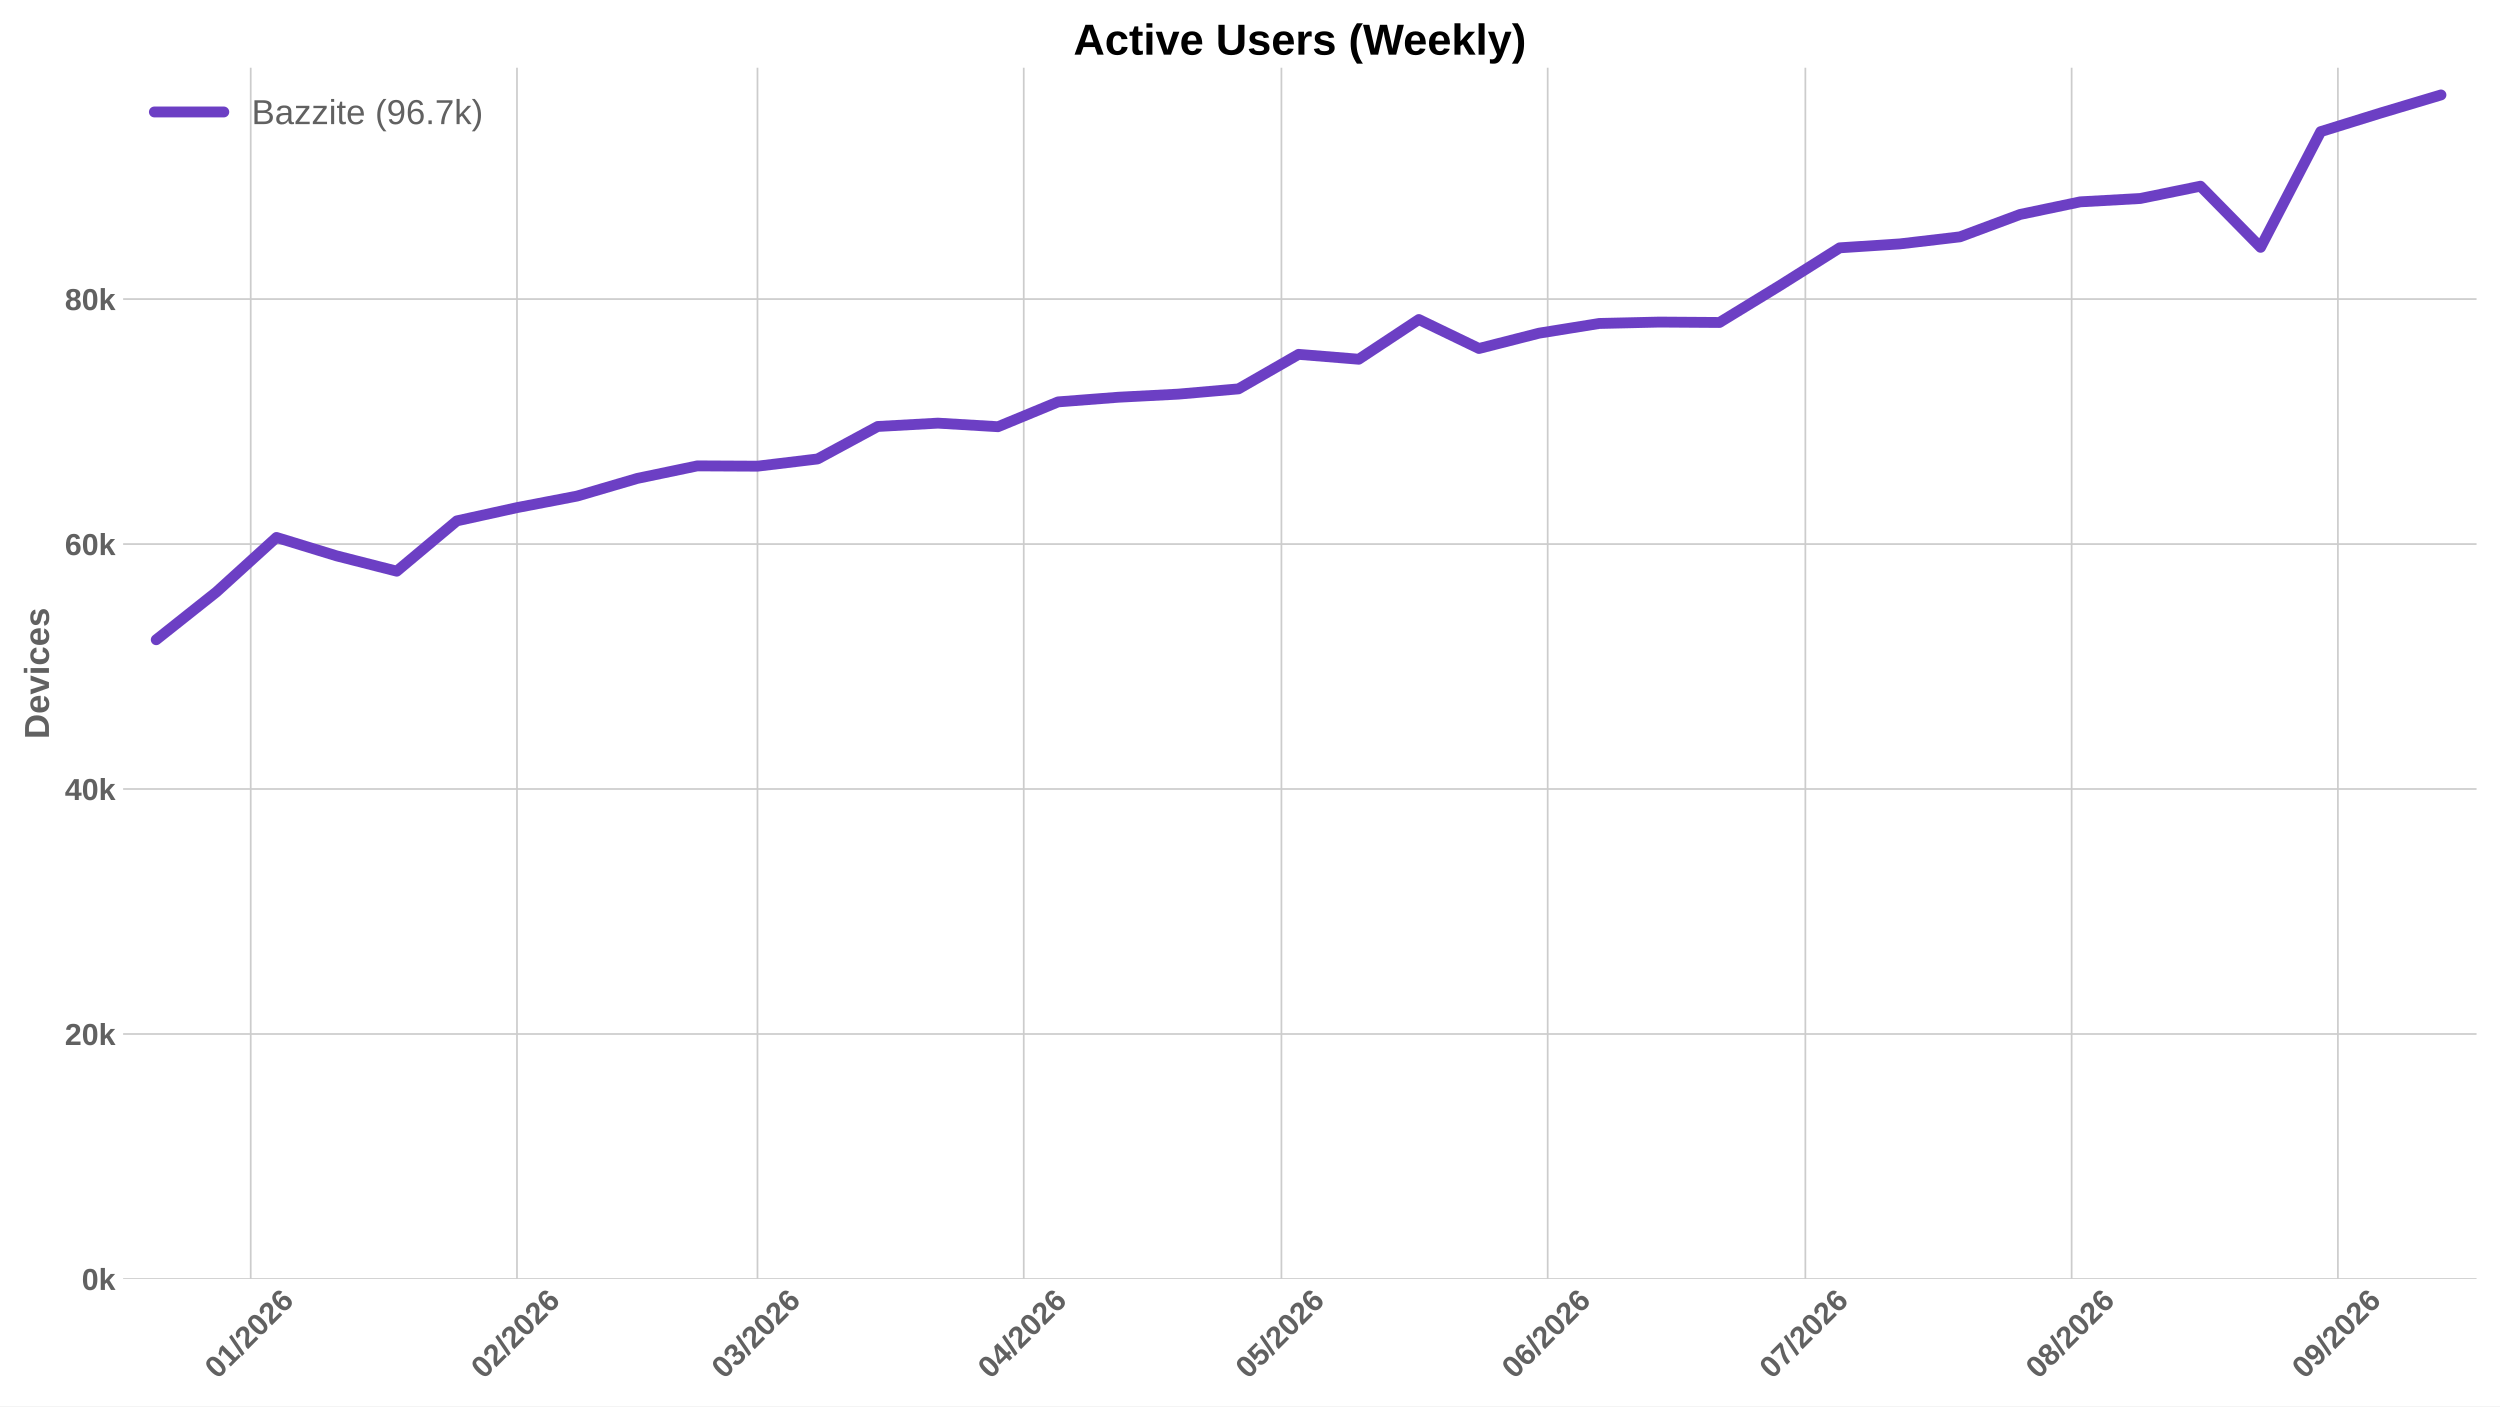
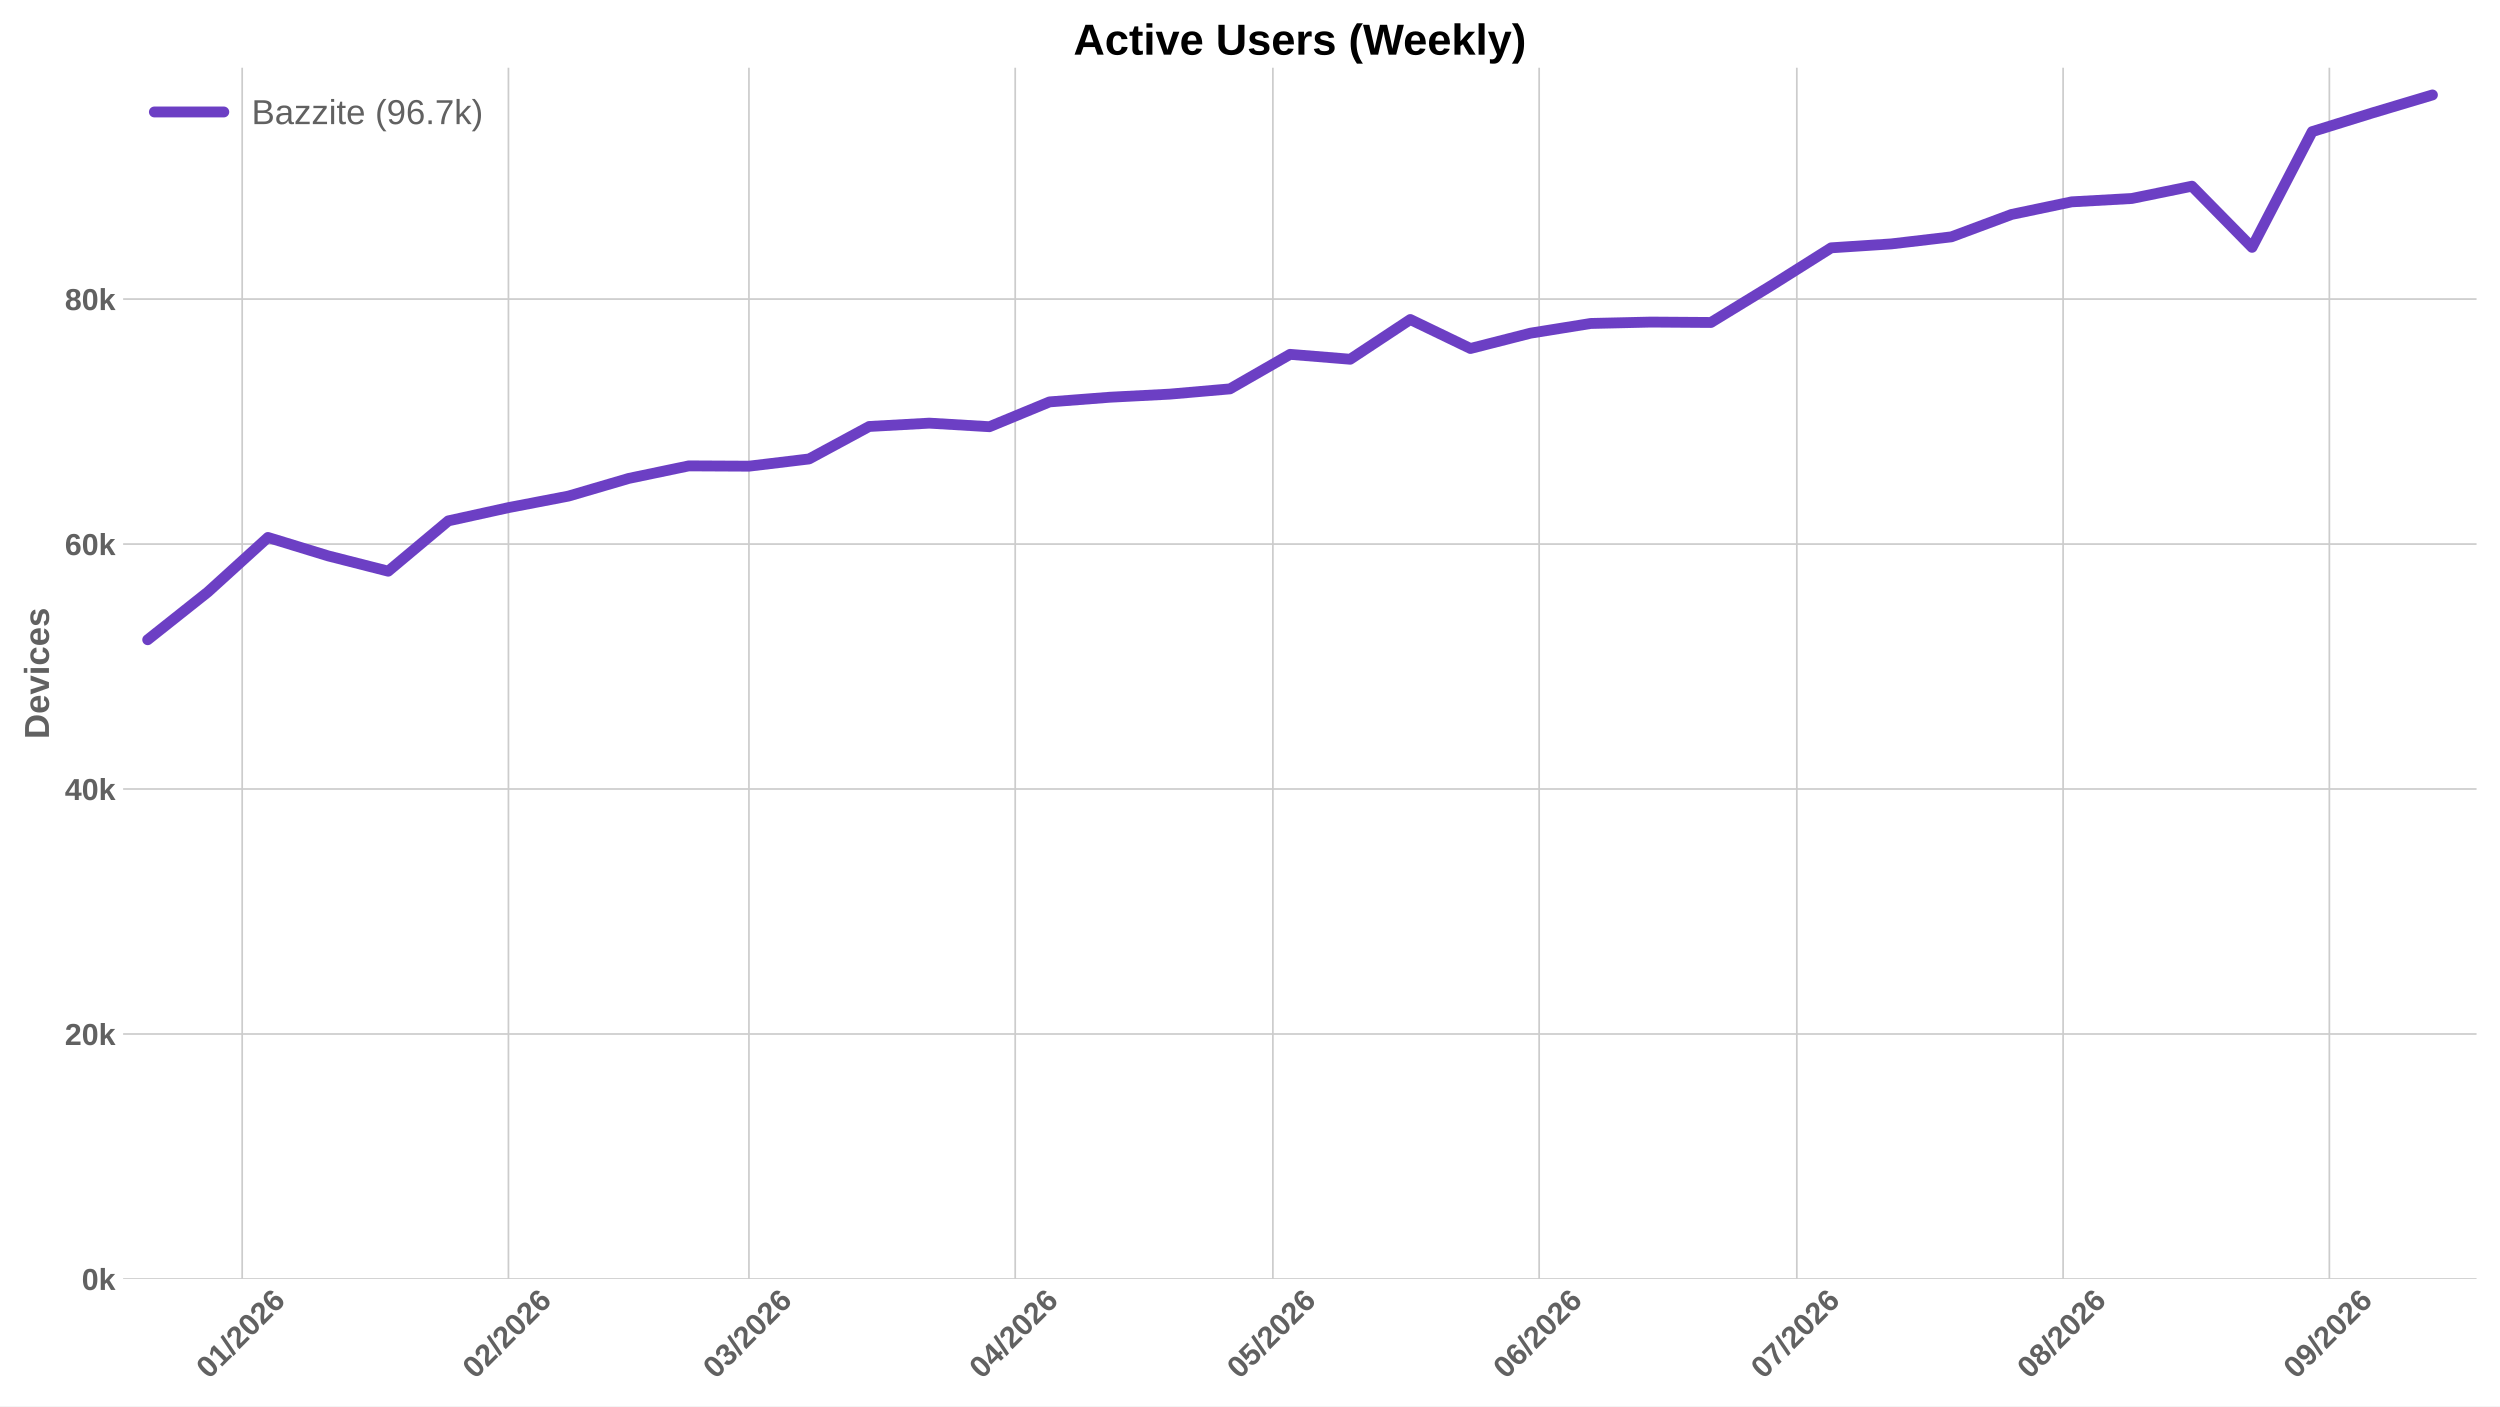
<svg xmlns="http://www.w3.org/2000/svg" xmlns:xlink="http://www.w3.org/1999/xlink" width="1152pt" height="648pt" viewBox="0 0 1152 648" version="1.1">
  <defs>
    <style type="text/css">*{stroke-linejoin: round; stroke-linecap: butt}</style>
  </defs>
  <g id="figure_1">
    <g id="patch_1">
      <path d="M 0 648  L 1152 648  L 1152 0  L 0 0  z " style="fill: #ffffff" />
    </g>
    <g id="axes_1">
      <g id="patch_2">
        <path d="M 56.73 589.343  L 1141.2 589.343  L 1141.2 31.2  L 56.73 31.2  z " style="fill: #ffffff" />
      </g>
      <g id="matplotlib.axis_1">
        <g id="xtick_1">
          <g id="line2d_1">
-             <path d="M 115.53 589.343  L 115.53 31.2  " clip-path="url(#p0e3aa53c67)" style="fill: none; stroke: #cccccc; stroke-width: 0.8; stroke-linecap: round" />
+             <path d="M 111.594 589.343  L 111.594 31.2  " clip-path="url(#p7b9780a56b)" style="fill: none; stroke: #cccccc; stroke-width: 0.8; stroke-linecap: round" />
          </g>
          <g id="line2d_2" />
          <g id="text_1">
-             <g style="fill: #616161" transform="translate(100.1992 635.7977) rotate(-45) scale(0.14 -0.14)">
+             <g style="fill: #616161" transform="translate(96.26393 635.7977) rotate(-45) scale(0.14 -0.14)">
              <defs>
                <path id="LiberationSans-Bold-30" d="M 3297 2203  Q 3297 1088 2914 512  Q 2531 -63 1766 -63  Q 253 -63 253 2203  Q 253 2994 418 3494  Q 584 3994 915 4231  Q 1247 4469 1791 4469  Q 2572 4469 2934 3903  Q 3297 3338 3297 2203  z M 2416 2203  Q 2416 2813 2356 3150  Q 2297 3488 2165 3634  Q 2034 3781 1784 3781  Q 1519 3781 1383 3632  Q 1247 3484 1189 3148  Q 1131 2813 1131 2203  Q 1131 1600 1192 1261  Q 1253 922 1386 775  Q 1519 628 1772 628  Q 2022 628 2158 783  Q 2294 938 2355 1278  Q 2416 1619 2416 2203  z " transform="scale(0.015625)" />
                <path id="LiberationSans-Bold-31" d="M 403 0  L 403 653  L 1494 653  L 1494 3656  L 438 2997  L 438 3688  L 1541 4403  L 2372 4403  L 2372 653  L 3381 653  L 3381 0  L 403 0  z " transform="scale(0.015625)" />
                <path id="LiberationSans-Bold-2f" d="M 63 -128  L 972 4638  L 1716 4638  L 822 -128  L 63 -128  z " transform="scale(0.015625)" />
                <path id="LiberationSans-Bold-32" d="M 222 0  L 222 609  Q 394 988 711 1347  Q 1028 1706 1509 2097  Q 1972 2472 2158 2715  Q 2344 2959 2344 3194  Q 2344 3769 1766 3769  Q 1484 3769 1336 3617  Q 1188 3466 1144 3163  L 259 3213  Q 334 3825 717 4147  Q 1100 4469 1759 4469  Q 2472 4469 2853 4144  Q 3234 3819 3234 3231  Q 3234 2922 3112 2672  Q 2991 2422 2800 2211  Q 2609 2000 2376 1815  Q 2144 1631 1925 1456  Q 1706 1281 1526 1103  Q 1347 925 1259 722  L 3303 722  L 3303 0  L 222 0  z " transform="scale(0.015625)" />
                <path id="LiberationSans-Bold-36" d="M 3328 1441  Q 3328 738 2934 337  Q 2541 -63 1847 -63  Q 1069 -63 651 482  Q 234 1028 234 2100  Q 234 3278 657 3873  Q 1081 4469 1869 4469  Q 2428 4469 2751 4222  Q 3075 3975 3209 3456  L 2381 3341  Q 2263 3775 1850 3775  Q 1497 3775 1295 3422  Q 1094 3069 1094 2350  Q 1234 2584 1484 2709  Q 1734 2834 2050 2834  Q 2641 2834 2984 2459  Q 3328 2084 3328 1441  z M 2447 1416  Q 2447 1791 2273 1989  Q 2100 2188 1797 2188  Q 1506 2188 1331 2002  Q 1156 1816 1156 1509  Q 1156 1125 1339 873  Q 1522 622 1819 622  Q 2116 622 2281 833  Q 2447 1044 2447 1416  z " transform="scale(0.015625)" />
              </defs>
              <use xlink:href="#LiberationSans-Bold-30" />
              <use xlink:href="#LiberationSans-Bold-31" transform="translate(55.61523 0)" />
              <use xlink:href="#LiberationSans-Bold-2f" transform="translate(111.2305 0)" />
              <use xlink:href="#LiberationSans-Bold-32" transform="translate(139.0137 0)" />
              <use xlink:href="#LiberationSans-Bold-30" transform="translate(194.6289 0)" />
              <use xlink:href="#LiberationSans-Bold-32" transform="translate(250.2441 0)" />
              <use xlink:href="#LiberationSans-Bold-36" transform="translate(305.8594 0)" />
            </g>
          </g>
        </g>
        <g id="xtick_2">
          <g id="line2d_3">
-             <path d="M 238.225 589.343  L 238.225 31.2  " clip-path="url(#p0e3aa53c67)" style="fill: none; stroke: #cccccc; stroke-width: 0.8; stroke-linecap: round" />
+             <path d="M 234.29 589.343  L 234.29 31.2  " clip-path="url(#p7b9780a56b)" style="fill: none; stroke: #cccccc; stroke-width: 0.8; stroke-linecap: round" />
          </g>
          <g id="line2d_4" />
          <g id="text_2">
-             <g style="fill: #616161" transform="translate(222.8947 635.7977) rotate(-45) scale(0.14 -0.14)">
+             <g style="fill: #616161" transform="translate(218.9594 635.7977) rotate(-45) scale(0.14 -0.14)">
              <use xlink:href="#LiberationSans-Bold-30" />
              <use xlink:href="#LiberationSans-Bold-32" transform="translate(55.61523 0)" />
              <use xlink:href="#LiberationSans-Bold-2f" transform="translate(111.2305 0)" />
              <use xlink:href="#LiberationSans-Bold-32" transform="translate(139.0137 0)" />
              <use xlink:href="#LiberationSans-Bold-30" transform="translate(194.6289 0)" />
              <use xlink:href="#LiberationSans-Bold-32" transform="translate(250.2441 0)" />
              <use xlink:href="#LiberationSans-Bold-36" transform="translate(305.8594 0)" />
            </g>
          </g>
        </g>
        <g id="xtick_3">
          <g id="line2d_5">
-             <path d="M 349.047 589.343  L 349.047 31.2  " clip-path="url(#p0e3aa53c67)" style="fill: none; stroke: #cccccc; stroke-width: 0.8; stroke-linecap: round" />
+             <path d="M 345.111 589.343  L 345.111 31.2  " clip-path="url(#p7b9780a56b)" style="fill: none; stroke: #cccccc; stroke-width: 0.8; stroke-linecap: round" />
          </g>
          <g id="line2d_6" />
          <g id="text_3">
-             <g style="fill: #616161" transform="translate(333.7165 635.7977) rotate(-45) scale(0.14 -0.14)">
+             <g style="fill: #616161" transform="translate(329.7812 635.7977) rotate(-45) scale(0.14 -0.14)">
              <defs>
                <path id="LiberationSans-Bold-33" d="M 3328 1222  Q 3328 603 2922 265  Q 2516 -72 1766 -72  Q 1056 -72 637 254  Q 219 581 147 1197  L 1041 1275  Q 1125 641 1763 641  Q 2078 641 2253 797  Q 2428 953 2428 1275  Q 2428 1569 2215 1725  Q 2003 1881 1584 1881  L 1278 1881  L 1278 2591  L 1566 2591  Q 1944 2591 2134 2745  Q 2325 2900 2325 3188  Q 2325 3459 2173 3614  Q 2022 3769 1731 3769  Q 1459 3769 1292 3619  Q 1125 3469 1100 3194  L 222 3256  Q 291 3825 694 4147  Q 1097 4469 1747 4469  Q 2438 4469 2827 4158  Q 3216 3847 3216 3297  Q 3216 2884 2973 2618  Q 2731 2353 2275 2266  L 2275 2253  Q 2781 2194 3054 1920  Q 3328 1647 3328 1222  z " transform="scale(0.015625)" />
              </defs>
              <use xlink:href="#LiberationSans-Bold-30" />
              <use xlink:href="#LiberationSans-Bold-33" transform="translate(55.61523 0)" />
              <use xlink:href="#LiberationSans-Bold-2f" transform="translate(111.2305 0)" />
              <use xlink:href="#LiberationSans-Bold-32" transform="translate(139.0137 0)" />
              <use xlink:href="#LiberationSans-Bold-30" transform="translate(194.6289 0)" />
              <use xlink:href="#LiberationSans-Bold-32" transform="translate(250.2441 0)" />
              <use xlink:href="#LiberationSans-Bold-36" transform="translate(305.8594 0)" />
            </g>
          </g>
        </g>
        <g id="xtick_4">
          <g id="line2d_7">
-             <path d="M 471.742 589.343  L 471.742 31.2  " clip-path="url(#p0e3aa53c67)" style="fill: none; stroke: #cccccc; stroke-width: 0.8; stroke-linecap: round" />
+             <path d="M 467.807 589.343  L 467.807 31.2  " clip-path="url(#p7b9780a56b)" style="fill: none; stroke: #cccccc; stroke-width: 0.8; stroke-linecap: round" />
          </g>
          <g id="line2d_8" />
          <g id="text_4">
-             <g style="fill: #616161" transform="translate(456.412 635.7977) rotate(-45) scale(0.14 -0.14)">
+             <g style="fill: #616161" transform="translate(452.4767 635.7977) rotate(-45) scale(0.14 -0.14)">
              <defs>
                <path id="LiberationSans-Bold-34" d="M 2938 897  L 2938 0  L 2100 0  L 2100 897  L 97 897  L 97 1556  L 1956 4403  L 2938 4403  L 2938 1550  L 3525 1550  L 3525 897  L 2938 897  z M 2100 2991  Q 2100 3159 2111 3356  Q 2122 3553 2128 3609  Q 2047 3434 1834 3103  L 813 1550  L 2100 1550  L 2100 2991  z " transform="scale(0.015625)" />
              </defs>
              <use xlink:href="#LiberationSans-Bold-30" />
              <use xlink:href="#LiberationSans-Bold-34" transform="translate(55.61523 0)" />
              <use xlink:href="#LiberationSans-Bold-2f" transform="translate(111.2305 0)" />
              <use xlink:href="#LiberationSans-Bold-32" transform="translate(139.0137 0)" />
              <use xlink:href="#LiberationSans-Bold-30" transform="translate(194.6289 0)" />
              <use xlink:href="#LiberationSans-Bold-32" transform="translate(250.2441 0)" />
              <use xlink:href="#LiberationSans-Bold-36" transform="translate(305.8594 0)" />
            </g>
          </g>
        </g>
        <g id="xtick_5">
          <g id="line2d_9">
-             <path d="M 590.48 589.343  L 590.48 31.2  " clip-path="url(#p0e3aa53c67)" style="fill: none; stroke: #cccccc; stroke-width: 0.8; stroke-linecap: round" />
+             <path d="M 586.545 589.343  L 586.545 31.2  " clip-path="url(#p7b9780a56b)" style="fill: none; stroke: #cccccc; stroke-width: 0.8; stroke-linecap: round" />
          </g>
          <g id="line2d_10" />
          <g id="text_5">
-             <g style="fill: #616161" transform="translate(575.1496 635.7977) rotate(-45) scale(0.14 -0.14)">
+             <g style="fill: #616161" transform="translate(571.2143 635.7977) rotate(-45) scale(0.14 -0.14)">
              <defs>
                <path id="LiberationSans-Bold-35" d="M 3381 1466  Q 3381 766 2945 351  Q 2509 -63 1750 -63  Q 1088 -63 689 235  Q 291 534 197 1100  L 1075 1172  Q 1144 891 1319 762  Q 1494 634 1759 634  Q 2088 634 2283 843  Q 2478 1053 2478 1447  Q 2478 1794 2293 2001  Q 2109 2209 1778 2209  Q 1413 2209 1181 1925  L 325 1925  L 478 4403  L 3125 4403  L 3125 3750  L 1275 3750  L 1203 2638  Q 1522 2919 2000 2919  Q 2628 2919 3004 2528  Q 3381 2138 3381 1466  z " transform="scale(0.015625)" />
              </defs>
              <use xlink:href="#LiberationSans-Bold-30" />
              <use xlink:href="#LiberationSans-Bold-35" transform="translate(55.61523 0)" />
              <use xlink:href="#LiberationSans-Bold-2f" transform="translate(111.2305 0)" />
              <use xlink:href="#LiberationSans-Bold-32" transform="translate(139.0137 0)" />
              <use xlink:href="#LiberationSans-Bold-30" transform="translate(194.6289 0)" />
              <use xlink:href="#LiberationSans-Bold-32" transform="translate(250.2441 0)" />
              <use xlink:href="#LiberationSans-Bold-36" transform="translate(305.8594 0)" />
            </g>
          </g>
        </g>
        <g id="xtick_6">
          <g id="line2d_11">
-             <path d="M 713.175 589.343  L 713.175 31.2  " clip-path="url(#p0e3aa53c67)" style="fill: none; stroke: #cccccc; stroke-width: 0.8; stroke-linecap: round" />
+             <path d="M 709.24 589.343  L 709.24 31.2  " clip-path="url(#p7b9780a56b)" style="fill: none; stroke: #cccccc; stroke-width: 0.8; stroke-linecap: round" />
          </g>
          <g id="line2d_12" />
          <g id="text_6">
-             <g style="fill: #616161" transform="translate(697.8451 635.7977) rotate(-45) scale(0.14 -0.14)">
+             <g style="fill: #616161" transform="translate(693.9098 635.7977) rotate(-45) scale(0.14 -0.14)">
              <use xlink:href="#LiberationSans-Bold-30" />
              <use xlink:href="#LiberationSans-Bold-36" transform="translate(55.61523 0)" />
              <use xlink:href="#LiberationSans-Bold-2f" transform="translate(111.2305 0)" />
              <use xlink:href="#LiberationSans-Bold-32" transform="translate(139.0137 0)" />
              <use xlink:href="#LiberationSans-Bold-30" transform="translate(194.6289 0)" />
              <use xlink:href="#LiberationSans-Bold-32" transform="translate(250.2441 0)" />
              <use xlink:href="#LiberationSans-Bold-36" transform="translate(305.8594 0)" />
            </g>
          </g>
        </g>
        <g id="xtick_7">
          <g id="line2d_13">
-             <path d="M 831.913 589.343  L 831.913 31.2  " clip-path="url(#p0e3aa53c67)" style="fill: none; stroke: #cccccc; stroke-width: 0.8; stroke-linecap: round" />
+             <path d="M 827.978 589.343  L 827.978 31.2  " clip-path="url(#p7b9780a56b)" style="fill: none; stroke: #cccccc; stroke-width: 0.8; stroke-linecap: round" />
          </g>
          <g id="line2d_14" />
          <g id="text_7">
-             <g style="fill: #616161" transform="translate(816.5827 635.7977) rotate(-45) scale(0.14 -0.14)">
+             <g style="fill: #616161" transform="translate(812.6474 635.7977) rotate(-45) scale(0.14 -0.14)">
              <defs>
                <path id="LiberationSans-Bold-37" d="M 3278 3706  Q 2981 3238 2717 2797  Q 2453 2356 2256 1911  Q 2059 1466 1945 995  Q 1831 525 1831 0  L 916 0  Q 916 550 1059 1064  Q 1203 1578 1475 2111  Q 1747 2644 2463 3681  L 275 3681  L 275 4403  L 3278 4403  L 3278 3706  z " transform="scale(0.015625)" />
              </defs>
              <use xlink:href="#LiberationSans-Bold-30" />
              <use xlink:href="#LiberationSans-Bold-37" transform="translate(55.61523 0)" />
              <use xlink:href="#LiberationSans-Bold-2f" transform="translate(111.2305 0)" />
              <use xlink:href="#LiberationSans-Bold-32" transform="translate(139.0137 0)" />
              <use xlink:href="#LiberationSans-Bold-30" transform="translate(194.6289 0)" />
              <use xlink:href="#LiberationSans-Bold-32" transform="translate(250.2441 0)" />
              <use xlink:href="#LiberationSans-Bold-36" transform="translate(305.8594 0)" />
            </g>
          </g>
        </g>
        <g id="xtick_8">
          <g id="line2d_15">
-             <path d="M 954.609 589.343  L 954.609 31.2  " clip-path="url(#p0e3aa53c67)" style="fill: none; stroke: #cccccc; stroke-width: 0.8; stroke-linecap: round" />
+             <path d="M 950.673 589.343  L 950.673 31.2  " clip-path="url(#p7b9780a56b)" style="fill: none; stroke: #cccccc; stroke-width: 0.8; stroke-linecap: round" />
          </g>
          <g id="line2d_16" />
          <g id="text_8">
-             <g style="fill: #616161" transform="translate(939.2782 635.7977) rotate(-45) scale(0.14 -0.14)">
+             <g style="fill: #616161" transform="translate(935.3429 635.7977) rotate(-45) scale(0.14 -0.14)">
              <defs>
                <path id="LiberationSans-Bold-38" d="M 3363 1241  Q 3363 622 2953 279  Q 2544 -63 1784 -63  Q 1031 -63 617 278  Q 203 619 203 1234  Q 203 1656 447 1945  Q 691 2234 1100 2303  L 1100 2316  Q 744 2394 525 2669  Q 306 2944 306 3303  Q 306 3844 689 4156  Q 1072 4469 1772 4469  Q 2488 4469 2870 4164  Q 3253 3859 3253 3297  Q 3253 2938 3036 2666  Q 2819 2394 2453 2322  L 2453 2309  Q 2878 2241 3120 1961  Q 3363 1681 3363 1241  z M 2350 3250  Q 2350 3563 2206 3708  Q 2063 3853 1772 3853  Q 1203 3853 1203 3250  Q 1203 2619 1778 2619  Q 2066 2619 2208 2766  Q 2350 2913 2350 3250  z M 2453 1313  Q 2453 2003 1766 2003  Q 1447 2003 1276 1822  Q 1106 1641 1106 1300  Q 1106 913 1275 734  Q 1444 556 1791 556  Q 2131 556 2292 734  Q 2453 913 2453 1313  z " transform="scale(0.015625)" />
              </defs>
              <use xlink:href="#LiberationSans-Bold-30" />
              <use xlink:href="#LiberationSans-Bold-38" transform="translate(55.61523 0)" />
              <use xlink:href="#LiberationSans-Bold-2f" transform="translate(111.2305 0)" />
              <use xlink:href="#LiberationSans-Bold-32" transform="translate(139.0137 0)" />
              <use xlink:href="#LiberationSans-Bold-30" transform="translate(194.6289 0)" />
              <use xlink:href="#LiberationSans-Bold-32" transform="translate(250.2441 0)" />
              <use xlink:href="#LiberationSans-Bold-36" transform="translate(305.8594 0)" />
            </g>
          </g>
        </g>
        <g id="xtick_9">
          <g id="line2d_17">
-             <path d="M 1077.304 589.343  L 1077.304 31.2  " clip-path="url(#p0e3aa53c67)" style="fill: none; stroke: #cccccc; stroke-width: 0.8; stroke-linecap: round" />
+             <path d="M 1073.369 589.343  L 1073.369 31.2  " clip-path="url(#p7b9780a56b)" style="fill: none; stroke: #cccccc; stroke-width: 0.8; stroke-linecap: round" />
          </g>
          <g id="line2d_18" />
          <g id="text_9">
-             <g style="fill: #616161" transform="translate(1061.974 635.7977) rotate(-45) scale(0.14 -0.14)">
+             <g style="fill: #616161" transform="translate(1058.038 635.7977) rotate(-45) scale(0.14 -0.14)">
              <defs>
                <path id="LiberationSans-Bold-39" d="M 3322 2272  Q 3322 1100 2894 518  Q 2466 -63 1678 -63  Q 1097 -63 767 185  Q 438 434 300 972  L 1125 1088  Q 1247 628 1688 628  Q 2056 628 2254 981  Q 2453 1334 2459 2028  Q 2341 1794 2070 1661  Q 1800 1528 1488 1528  Q 906 1528 564 1923  Q 222 2319 222 2994  Q 222 3688 623 4078  Q 1025 4469 1759 4469  Q 2550 4469 2936 3920  Q 3322 3372 3322 2272  z M 2394 2888  Q 2394 3297 2214 3539  Q 2034 3781 1738 3781  Q 1447 3781 1280 3570  Q 1113 3359 1113 2988  Q 1113 2622 1278 2401  Q 1444 2181 1741 2181  Q 2022 2181 2208 2373  Q 2394 2566 2394 2888  z " transform="scale(0.015625)" />
              </defs>
              <use xlink:href="#LiberationSans-Bold-30" />
              <use xlink:href="#LiberationSans-Bold-39" transform="translate(55.61523 0)" />
              <use xlink:href="#LiberationSans-Bold-2f" transform="translate(111.2305 0)" />
              <use xlink:href="#LiberationSans-Bold-32" transform="translate(139.0137 0)" />
              <use xlink:href="#LiberationSans-Bold-30" transform="translate(194.6289 0)" />
              <use xlink:href="#LiberationSans-Bold-32" transform="translate(250.2441 0)" />
              <use xlink:href="#LiberationSans-Bold-36" transform="translate(305.8594 0)" />
            </g>
          </g>
        </g>
      </g>
      <g id="matplotlib.axis_2">
        <g id="ytick_1">
          <g id="line2d_19">
-             <path d="M 56.73 589.343  L 1141.2 589.343  " clip-path="url(#p0e3aa53c67)" style="fill: none; stroke: #cccccc; stroke-width: 0.8; stroke-linecap: round" />
+             <path d="M 56.73 589.343  L 1141.2 589.343  " clip-path="url(#p7b9780a56b)" style="fill: none; stroke: #cccccc; stroke-width: 0.8; stroke-linecap: round" />
          </g>
          <g id="line2d_20" />
          <g id="text_10">
            <g style="fill: #616161" transform="translate(37.65937 594.416) scale(0.14 -0.14)">
              <defs>
                <path id="LiberationSans-Bold-6b" d="M 2606 0  L 1703 1531  L 1325 1269  L 1325 0  L 447 0  L 447 4638  L 1325 4638  L 1325 1981  L 2531 3381  L 3475 3381  L 2288 2063  L 3566 0  L 2606 0  z " transform="scale(0.015625)" />
              </defs>
              <use xlink:href="#LiberationSans-Bold-30" />
              <use xlink:href="#LiberationSans-Bold-6b" transform="translate(55.61523 0)" />
            </g>
          </g>
        </g>
        <g id="ytick_2">
          <g id="line2d_21">
-             <path d="M 56.73 476.459  L 1141.2 476.459  " clip-path="url(#p0e3aa53c67)" style="fill: none; stroke: #cccccc; stroke-width: 0.8; stroke-linecap: round" />
+             <path d="M 56.73 476.459  L 1141.2 476.459  " clip-path="url(#p7b9780a56b)" style="fill: none; stroke: #cccccc; stroke-width: 0.8; stroke-linecap: round" />
          </g>
          <g id="line2d_22" />
          <g id="text_11">
            <g style="fill: #616161" transform="translate(29.87406 481.5319) scale(0.14 -0.14)">
              <use xlink:href="#LiberationSans-Bold-32" />
              <use xlink:href="#LiberationSans-Bold-30" transform="translate(55.61523 0)" />
              <use xlink:href="#LiberationSans-Bold-6b" transform="translate(111.2305 0)" />
            </g>
          </g>
        </g>
        <g id="ytick_3">
          <g id="line2d_23">
-             <path d="M 56.73 363.575  L 1141.2 363.575  " clip-path="url(#p0e3aa53c67)" style="fill: none; stroke: #cccccc; stroke-width: 0.8; stroke-linecap: round" />
+             <path d="M 56.73 363.575  L 1141.2 363.575  " clip-path="url(#p7b9780a56b)" style="fill: none; stroke: #cccccc; stroke-width: 0.8; stroke-linecap: round" />
          </g>
          <g id="line2d_24" />
          <g id="text_12">
            <g style="fill: #616161" transform="translate(29.87406 368.6478) scale(0.14 -0.14)">
              <use xlink:href="#LiberationSans-Bold-34" />
              <use xlink:href="#LiberationSans-Bold-30" transform="translate(55.61523 0)" />
              <use xlink:href="#LiberationSans-Bold-6b" transform="translate(111.2305 0)" />
            </g>
          </g>
        </g>
        <g id="ytick_4">
          <g id="line2d_25">
-             <path d="M 56.73 250.691  L 1141.2 250.691  " clip-path="url(#p0e3aa53c67)" style="fill: none; stroke: #cccccc; stroke-width: 0.8; stroke-linecap: round" />
+             <path d="M 56.73 250.691  L 1141.2 250.691  " clip-path="url(#p7b9780a56b)" style="fill: none; stroke: #cccccc; stroke-width: 0.8; stroke-linecap: round" />
          </g>
          <g id="line2d_26" />
          <g id="text_13">
            <g style="fill: #616161" transform="translate(29.87406 255.7638) scale(0.14 -0.14)">
              <use xlink:href="#LiberationSans-Bold-36" />
              <use xlink:href="#LiberationSans-Bold-30" transform="translate(55.61523 0)" />
              <use xlink:href="#LiberationSans-Bold-6b" transform="translate(111.2305 0)" />
            </g>
          </g>
        </g>
        <g id="ytick_5">
          <g id="line2d_27">
-             <path d="M 56.73 137.807  L 1141.2 137.807  " clip-path="url(#p0e3aa53c67)" style="fill: none; stroke: #cccccc; stroke-width: 0.8; stroke-linecap: round" />
+             <path d="M 56.73 137.807  L 1141.2 137.807  " clip-path="url(#p7b9780a56b)" style="fill: none; stroke: #cccccc; stroke-width: 0.8; stroke-linecap: round" />
          </g>
          <g id="line2d_28" />
          <g id="text_14">
            <g style="fill: #616161" transform="translate(29.87406 142.8797) scale(0.14 -0.14)">
              <use xlink:href="#LiberationSans-Bold-38" />
              <use xlink:href="#LiberationSans-Bold-30" transform="translate(55.61523 0)" />
              <use xlink:href="#LiberationSans-Bold-6b" transform="translate(111.2305 0)" />
            </g>
          </g>
        </g>
        <g id="text_15">
          <g style="fill: #616161" transform="translate(22.55406 340.5153) rotate(-90) scale(0.16 -0.16)">
            <defs>
              <path id="LiberationSans-Bold-44" d="M 4353 2234  Q 4353 1553 4086 1045  Q 3819 538 3330 269  Q 2841 0 2209 0  L 428 0  L 428 4403  L 2022 4403  Q 3134 4403 3743 3842  Q 4353 3281 4353 2234  z M 3425 2234  Q 3425 2944 3056 3317  Q 2688 3691 2003 3691  L 1350 3691  L 1350 713  L 2131 713  Q 2725 713 3075 1122  Q 3425 1531 3425 2234  z " transform="scale(0.015625)" />
              <path id="LiberationSans-Bold-65" d="M 1831 -63  Q 1069 -63 659 389  Q 250 841 250 1706  Q 250 2544 665 2994  Q 1081 3444 1844 3444  Q 2572 3444 2956 2961  Q 3341 2478 3341 1547  L 3341 1522  L 1172 1522  Q 1172 1028 1355 776  Q 1538 525 1875 525  Q 2341 525 2463 928  L 3291 856  Q 2931 -63 1831 -63  z M 1831 2891  Q 1522 2891 1355 2675  Q 1188 2459 1178 2072  L 2491 2072  Q 2466 2481 2294 2686  Q 2122 2891 1831 2891  z " transform="scale(0.015625)" />
              <path id="LiberationSans-Bold-76" d="M 2284 0  L 1234 0  L 25 3381  L 953 3381  L 1544 1491  Q 1591 1334 1766 709  Q 1797 838 1894 1159  Q 1991 1481 2613 3381  L 3531 3381  L 2284 0  z " transform="scale(0.015625)" />
              <path id="LiberationSans-Bold-69" d="M 447 3991  L 447 4638  L 1325 4638  L 1325 3991  L 447 3991  z M 447 0  L 447 3381  L 1325 3381  L 1325 0  L 447 0  z " transform="scale(0.015625)" />
              <path id="LiberationSans-Bold-63" d="M 1856 -63  Q 1088 -63 669 395  Q 250 853 250 1672  Q 250 2509 672 2976  Q 1094 3444 1869 3444  Q 2466 3444 2856 3144  Q 3247 2844 3347 2316  L 2463 2272  Q 2425 2531 2275 2686  Q 2125 2841 1850 2841  Q 1172 2841 1172 1706  Q 1172 538 1863 538  Q 2113 538 2281 695  Q 2450 853 2491 1166  L 3372 1125  Q 3325 778 3123 506  Q 2922 234 2594 85  Q 2266 -63 1856 -63  z " transform="scale(0.015625)" />
              <path id="LiberationSans-Bold-73" d="M 3297 988  Q 3297 497 2895 217  Q 2494 -63 1784 -63  Q 1088 -63 717 157  Q 347 378 225 844  L 997 959  Q 1063 719 1223 619  Q 1384 519 1784 519  Q 2153 519 2322 612  Q 2491 706 2491 906  Q 2491 1069 2355 1164  Q 2219 1259 1894 1325  Q 1150 1472 890 1598  Q 631 1725 495 1926  Q 359 2128 359 2422  Q 359 2906 732 3176  Q 1106 3447 1791 3447  Q 2394 3447 2761 3212  Q 3128 2978 3219 2534  L 2441 2453  Q 2403 2659 2256 2761  Q 2109 2863 1791 2863  Q 1478 2863 1322 2783  Q 1166 2703 1166 2516  Q 1166 2369 1286 2283  Q 1406 2197 1691 2141  Q 2088 2059 2395 1973  Q 2703 1888 2889 1769  Q 3075 1650 3186 1464  Q 3297 1278 3297 988  z " transform="scale(0.015625)" />
            </defs>
            <use xlink:href="#LiberationSans-Bold-44" />
            <use xlink:href="#LiberationSans-Bold-65" transform="translate(72.2168 0)" />
            <use xlink:href="#LiberationSans-Bold-76" transform="translate(127.832 0)" />
            <use xlink:href="#LiberationSans-Bold-69" transform="translate(183.4473 0)" />
            <use xlink:href="#LiberationSans-Bold-63" transform="translate(211.2305 0)" />
            <use xlink:href="#LiberationSans-Bold-65" transform="translate(266.8457 0)" />
            <use xlink:href="#LiberationSans-Bold-73" transform="translate(322.4609 0)" />
          </g>
        </g>
      </g>
      <g id="line2d_29">
-         <path d="M 71.992 294.789  L 99.698 272.811  L 127.403 247.654  L 155.109 256.143  L 182.814 263.204  L 210.52 240.018  L 238.225 233.916  L 265.93 228.588  L 293.636 220.461  L 321.341 214.675  L 349.047 214.816  L 376.752 211.486  L 404.458 196.518  L 432.163 194.983  L 459.869 196.631  L 487.574 185.19  L 515.279 183.051  L 542.985 181.612  L 570.69 179.196  L 598.396 163.285  L 626.101 165.537  L 653.807 147.233  L 681.512 160.587  L 709.217 153.52  L 736.923 149.056  L 764.628 148.412  L 792.334 148.599  L 820.039 131.66  L 847.745 114.197  L 875.45 112.391  L 903.156 109.134  L 930.861 98.817  L 958.566 93.009  L 986.272 91.462  L 1013.977 85.801  L 1041.683 113.971  L 1069.388 60.651  L 1097.094 52.043  L 1124.799 43.752  " clip-path="url(#p0e3aa53c67)" style="fill: none; stroke: #6c3fc4; stroke-width: 5; stroke-linecap: round" />
+         <path d="M 68.057 294.789  L 95.763 272.811  L 123.468 247.654  L 151.173 256.143  L 178.879 263.204  L 206.584 240.018  L 234.29 233.916  L 261.995 228.588  L 289.701 220.461  L 317.406 214.675  L 345.111 214.816  L 372.817 211.486  L 400.522 196.518  L 428.228 194.983  L 455.933 196.631  L 483.639 185.19  L 511.344 183.051  L 539.05 181.612  L 566.755 179.196  L 594.46 163.285  L 622.166 165.537  L 649.871 147.233  L 677.577 160.587  L 705.282 153.52  L 732.988 149.056  L 760.693 148.412  L 788.398 148.599  L 816.104 131.66  L 843.809 114.197  L 871.515 112.391  L 899.22 109.134  L 926.926 98.817  L 954.631 93.009  L 982.337 91.462  L 1010.042 85.801  L 1037.747 113.971  L 1065.453 60.651  L 1093.158 52.043  L 1120.864 43.752  " clip-path="url(#p7b9780a56b)" style="fill: none; stroke: #6c3fc4; stroke-width: 5; stroke-linecap: round" />
      </g>
      <g id="patch_3">
        <path d="M 56.73 589.343  L 56.73 31.2  " style="fill: none" />
      </g>
      <g id="patch_4">
        <path d="M 1141.2 589.343  L 1141.2 31.2  " style="fill: none" />
      </g>
      <g id="patch_5">
        <path d="M 56.73 589.343  L 1141.2 589.343  " style="fill: none" />
      </g>
      <g id="patch_6">
        <path d="M 56.73 31.2  L 1141.2 31.2  " style="fill: none" />
      </g>
      <g id="text_16">
        <g transform="translate(494.6541 25.2) scale(0.2 -0.2)">
          <defs>
            <path id="LiberationSans-Bold-41" d="M 3541 0  L 3150 1125  L 1472 1125  L 1081 0  L 159 0  L 1766 4403  L 2853 4403  L 4453 0  L 3541 0  z M 2309 3725  L 2291 3656  Q 2259 3544 2215 3400  Q 2172 3256 1678 1819  L 2944 1819  L 2509 3084  L 2375 3509  L 2309 3725  z " transform="scale(0.015625)" />
            <path id="LiberationSans-Bold-74" d="M 1313 -56  Q 925 -56 715 155  Q 506 366 506 794  L 506 2788  L 78 2788  L 78 3381  L 550 3381  L 825 4175  L 1375 4175  L 1375 3381  L 2016 3381  L 2016 2788  L 1375 2788  L 1375 1031  Q 1375 784 1469 667  Q 1563 550 1759 550  Q 1863 550 2053 594  L 2053 50  Q 1728 -56 1313 -56  z " transform="scale(0.015625)" />
            <path id="LiberationSans-Bold-20" transform="scale(0.015625)" />
            <path id="LiberationSans-Bold-55" d="M 2259 -63  Q 1350 -63 867 381  Q 384 825 384 1650  L 384 4403  L 1306 4403  L 1306 1722  Q 1306 1200 1554 929  Q 1803 659 2284 659  Q 2778 659 3043 942  Q 3309 1225 3309 1753  L 3309 4403  L 4231 4403  L 4231 1697  Q 4231 859 3714 398  Q 3197 -63 2259 -63  z " transform="scale(0.015625)" />
            <path id="LiberationSans-Bold-72" d="M 447 0  L 447 2588  Q 447 2866 439 3052  Q 431 3238 422 3381  L 1259 3381  Q 1269 3325 1284 3039  Q 1300 2753 1300 2659  L 1313 2659  Q 1441 3016 1541 3161  Q 1641 3306 1778 3376  Q 1916 3447 2122 3447  Q 2291 3447 2394 3400  L 2394 2666  Q 2181 2713 2019 2713  Q 1691 2713 1508 2447  Q 1325 2181 1325 1659  L 1325 0  L 447 0  z " transform="scale(0.015625)" />
            <path id="LiberationSans-Bold-28" d="M 1247 -1328  Q 756 -622 537 81  Q 319 784 319 1659  Q 319 2531 537 3232  Q 756 3934 1247 4638  L 2125 4638  Q 1631 3925 1407 3219  Q 1184 2513 1184 1656  Q 1184 803 1406 101  Q 1628 -600 2125 -1328  L 1247 -1328  z " transform="scale(0.015625)" />
            <path id="LiberationSans-Bold-57" d="M 4897 0  L 3803 0  L 3206 2547  Q 3097 2997 3022 3488  Q 2947 3078 2900 2864  Q 2853 2650 2234 0  L 1141 0  L 6 4403  L 941 4403  L 1578 1559  L 1722 872  Q 1809 1306 1892 1701  Q 1975 2097 2516 4403  L 3547 4403  L 4103 2059  Q 4169 1797 4325 872  L 4403 1234  L 4569 1953  L 5100 4403  L 6034 4403  L 4897 0  z " transform="scale(0.015625)" />
            <path id="LiberationSans-Bold-6c" d="M 447 0  L 447 4638  L 1325 4638  L 1325 0  L 447 0  z " transform="scale(0.015625)" />
            <path id="LiberationSans-Bold-79" d="M 884 -1328  Q 569 -1328 331 -1288  L 331 -663  Q 497 -688 634 -688  Q 822 -688 945 -628  Q 1069 -569 1167 -431  Q 1266 -294 1388 34  L 50 3381  L 978 3381  L 1509 1797  Q 1634 1456 1825 753  L 1903 1050  L 2106 1784  L 2606 3381  L 3525 3381  L 2188 -178  Q 1919 -828 1630 -1078  Q 1341 -1328 884 -1328  z " transform="scale(0.015625)" />
            <path id="LiberationSans-Bold-29" d="M 6 -1328  Q 506 -597 726 101  Q 947 800 947 1656  Q 947 2516 722 3223  Q 497 3931 6 4638  L 884 4638  Q 1378 3928 1595 3225  Q 1813 2522 1813 1659  Q 1813 791 1595 87  Q 1378 -616 884 -1328  L 6 -1328  z " transform="scale(0.015625)" />
          </defs>
          <use xlink:href="#LiberationSans-Bold-41" />
          <use xlink:href="#LiberationSans-Bold-63" transform="translate(72.2168 0)" />
          <use xlink:href="#LiberationSans-Bold-74" transform="translate(127.832 0)" />
          <use xlink:href="#LiberationSans-Bold-69" transform="translate(161.1328 0)" />
          <use xlink:href="#LiberationSans-Bold-76" transform="translate(188.916 0)" />
          <use xlink:href="#LiberationSans-Bold-65" transform="translate(244.5312 0)" />
          <use xlink:href="#LiberationSans-Bold-20" transform="translate(300.1465 0)" />
          <use xlink:href="#LiberationSans-Bold-55" transform="translate(327.9297 0)" />
          <use xlink:href="#LiberationSans-Bold-73" transform="translate(400.1465 0)" />
          <use xlink:href="#LiberationSans-Bold-65" transform="translate(455.7617 0)" />
          <use xlink:href="#LiberationSans-Bold-72" transform="translate(511.377 0)" />
          <use xlink:href="#LiberationSans-Bold-73" transform="translate(550.293 0)" />
          <use xlink:href="#LiberationSans-Bold-20" transform="translate(605.9082 0)" />
          <use xlink:href="#LiberationSans-Bold-28" transform="translate(633.6914 0)" />
          <use xlink:href="#LiberationSans-Bold-57" transform="translate(666.9922 0)" />
          <use xlink:href="#LiberationSans-Bold-65" transform="translate(759.627 0)" />
          <use xlink:href="#LiberationSans-Bold-65" transform="translate(815.2422 0)" />
          <use xlink:href="#LiberationSans-Bold-6b" transform="translate(870.8574 0)" />
          <use xlink:href="#LiberationSans-Bold-6c" transform="translate(926.4727 0)" />
          <use xlink:href="#LiberationSans-Bold-79" transform="translate(954.2559 0)" />
          <use xlink:href="#LiberationSans-Bold-29" transform="translate(1009.871 0)" />
        </g>
      </g>
      <g id="legend_1">
        <g id="line2d_30">
          <path d="M 71.13 51.595  L 87.13 51.595  L 103.13 51.595  " style="fill: none; stroke: #6c3fc4; stroke-width: 5; stroke-linecap: round" />
        </g>
        <g id="text_17">
          <g style="fill: #616161" transform="translate(115.93 57.195) scale(0.16 -0.16)">
            <defs>
              <path id="LiberationSans-42" d="M 3931 1241  Q 3931 653 3503 326  Q 3075 0 2313 0  L 525 0  L 525 4403  L 2125 4403  Q 3675 4403 3675 3334  Q 3675 2944 3456 2678  Q 3238 2413 2838 2322  Q 3363 2259 3647 1970  Q 3931 1681 3931 1241  z M 3075 3263  Q 3075 3619 2831 3772  Q 2588 3925 2125 3925  L 1122 3925  L 1122 2531  L 2125 2531  Q 2603 2531 2839 2711  Q 3075 2891 3075 3263  z M 3328 1288  Q 3328 2066 2234 2066  L 1122 2066  L 1122 478  L 2281 478  Q 2828 478 3078 681  Q 3328 884 3328 1288  z " transform="scale(0.015625)" />
              <path id="LiberationSans-61" d="M 1294 -63  Q 784 -63 528 206  Q 272 475 272 944  Q 272 1469 617 1750  Q 963 2031 1731 2050  L 2491 2063  L 2491 2247  Q 2491 2659 2316 2837  Q 2141 3016 1766 3016  Q 1388 3016 1216 2887  Q 1044 2759 1009 2478  L 422 2531  Q 566 3444 1778 3444  Q 2416 3444 2737 3151  Q 3059 2859 3059 2306  L 3059 850  Q 3059 600 3125 473  Q 3191 347 3375 347  Q 3456 347 3559 369  L 3559 19  Q 3347 -31 3125 -31  Q 2813 -31 2670 133  Q 2528 297 2509 647  L 2491 647  Q 2275 259 1989 98  Q 1703 -63 1294 -63  z M 1422 359  Q 1731 359 1972 500  Q 2213 641 2352 886  Q 2491 1131 2491 1391  L 2491 1669  L 1875 1656  Q 1478 1650 1273 1575  Q 1069 1500 959 1344  Q 850 1188 850 934  Q 850 659 998 509  Q 1147 359 1422 359  z " transform="scale(0.015625)" />
              <path id="LiberationSans-7a" d="M 259 0  L 259 428  L 2150 2947  L 366 2947  L 366 3381  L 2816 3381  L 2816 2953  L 922 434  L 2881 434  L 2881 0  L 259 0  z " transform="scale(0.015625)" />
              <path id="LiberationSans-69" d="M 428 4100  L 428 4638  L 991 4638  L 991 4100  L 428 4100  z M 428 0  L 428 3381  L 991 3381  L 991 0  L 428 0  z " transform="scale(0.015625)" />
              <path id="LiberationSans-74" d="M 1731 25  Q 1453 -50 1163 -50  Q 488 -50 488 716  L 488 2972  L 97 2972  L 97 3381  L 509 3381  L 675 4138  L 1050 4138  L 1050 3381  L 1675 3381  L 1675 2972  L 1050 2972  L 1050 838  Q 1050 594 1129 495  Q 1209 397 1406 397  Q 1519 397 1731 441  L 1731 25  z " transform="scale(0.015625)" />
              <path id="LiberationSans-65" d="M 863 1572  Q 863 991 1103 675  Q 1344 359 1806 359  Q 2172 359 2392 506  Q 2613 653 2691 878  L 3184 738  Q 2881 -63 1806 -63  Q 1056 -63 664 384  Q 272 831 272 1713  Q 272 2550 664 2997  Q 1056 3444 1784 3444  Q 3275 3444 3275 1647  L 3275 1572  L 863 1572  z M 2694 2003  Q 2647 2538 2422 2783  Q 2197 3028 1775 3028  Q 1366 3028 1127 2754  Q 888 2481 869 2003  L 2694 2003  z " transform="scale(0.015625)" />
              <path id="LiberationSans-20" transform="scale(0.015625)" />
              <path id="LiberationSans-28" d="M 397 1663  Q 397 2566 680 3284  Q 963 4003 1550 4638  L 2094 4638  Q 1509 3988 1236 3256  Q 963 2525 963 1656  Q 963 791 1233 62  Q 1503 -666 2094 -1325  L 1550 -1325  Q 959 -688 678 32  Q 397 753 397 1650  L 397 1663  z " transform="scale(0.015625)" />
              <path id="LiberationSans-39" d="M 3256 2291  Q 3256 1156 2842 546  Q 2428 -63 1663 -63  Q 1147 -63 836 154  Q 525 372 391 856  L 928 941  Q 1097 391 1672 391  Q 2156 391 2422 841  Q 2688 1291 2700 2125  Q 2575 1844 2272 1673  Q 1969 1503 1606 1503  Q 1013 1503 656 1909  Q 300 2316 300 2988  Q 300 3678 687 4073  Q 1075 4469 1766 4469  Q 2500 4469 2878 3925  Q 3256 3381 3256 2291  z M 2644 2834  Q 2644 3366 2400 3689  Q 2156 4013 1747 4013  Q 1341 4013 1106 3736  Q 872 3459 872 2988  Q 872 2506 1106 2226  Q 1341 1947 1741 1947  Q 1984 1947 2193 2058  Q 2403 2169 2523 2372  Q 2644 2575 2644 2834  z " transform="scale(0.015625)" />
              <path id="LiberationSans-36" d="M 3278 1441  Q 3278 744 2900 340  Q 2522 -63 1856 -63  Q 1113 -63 719 490  Q 325 1044 325 2100  Q 325 3244 734 3856  Q 1144 4469 1900 4469  Q 2897 4469 3156 3572  L 2619 3475  Q 2453 4013 1894 4013  Q 1413 4013 1148 3564  Q 884 3116 884 2266  Q 1038 2550 1316 2698  Q 1594 2847 1953 2847  Q 2563 2847 2920 2465  Q 3278 2084 3278 1441  z M 2706 1416  Q 2706 1894 2472 2153  Q 2238 2413 1819 2413  Q 1425 2413 1183 2183  Q 941 1953 941 1550  Q 941 1041 1192 716  Q 1444 391 1838 391  Q 2244 391 2475 664  Q 2706 938 2706 1416  z " transform="scale(0.015625)" />
              <path id="LiberationSans-2e" d="M 584 0  L 584 684  L 1194 684  L 1194 0  L 584 0  z " transform="scale(0.015625)" />
              <path id="LiberationSans-37" d="M 3238 3947  Q 2563 2916 2284 2331  Q 2006 1747 1867 1178  Q 1728 609 1728 0  L 1141 0  Q 1141 844 1498 1776  Q 1856 2709 2694 3925  L 328 3925  L 328 4403  L 3238 4403  L 3238 3947  z " transform="scale(0.015625)" />
              <path id="LiberationSans-6b" d="M 2550 0  L 1406 1544  L 994 1203  L 994 0  L 431 0  L 431 4638  L 994 4638  L 994 1741  L 2478 3381  L 3138 3381  L 1766 1928  L 3209 0  L 2550 0  z " transform="scale(0.015625)" />
              <path id="LiberationSans-29" d="M 1734 1650  Q 1734 747 1451 28  Q 1169 -691 581 -1325  L 38 -1325  Q 625 -669 897 57  Q 1169 784 1169 1656  Q 1169 2528 895 3256  Q 622 3984 38 4638  L 581 4638  Q 1172 4000 1453 3279  Q 1734 2559 1734 1663  L 1734 1650  z " transform="scale(0.015625)" />
            </defs>
            <use xlink:href="#LiberationSans-42" />
            <use xlink:href="#LiberationSans-61" transform="translate(66.69922 0)" />
            <use xlink:href="#LiberationSans-7a" transform="translate(122.3145 0)" />
            <use xlink:href="#LiberationSans-7a" transform="translate(172.3145 0)" />
            <use xlink:href="#LiberationSans-69" transform="translate(222.3145 0)" />
            <use xlink:href="#LiberationSans-74" transform="translate(244.5312 0)" />
            <use xlink:href="#LiberationSans-65" transform="translate(272.3145 0)" />
            <use xlink:href="#LiberationSans-20" transform="translate(327.9297 0)" />
            <use xlink:href="#LiberationSans-28" transform="translate(355.7129 0)" />
            <use xlink:href="#LiberationSans-39" transform="translate(389.0137 0)" />
            <use xlink:href="#LiberationSans-36" transform="translate(444.6289 0)" />
            <use xlink:href="#LiberationSans-2e" transform="translate(500.2441 0)" />
            <use xlink:href="#LiberationSans-37" transform="translate(528.0273 0)" />
            <use xlink:href="#LiberationSans-6b" transform="translate(583.6426 0)" />
            <use xlink:href="#LiberationSans-29" transform="translate(633.6426 0)" />
          </g>
        </g>
      </g>
    </g>
  </g>
  <defs>
-     <clipPath id="p0e3aa53c67">
+     <clipPath id="p7b9780a56b">
      <rect x="56.73" y="31.2" width="1084.47" height="558.143" />
    </clipPath>
  </defs>
</svg>
